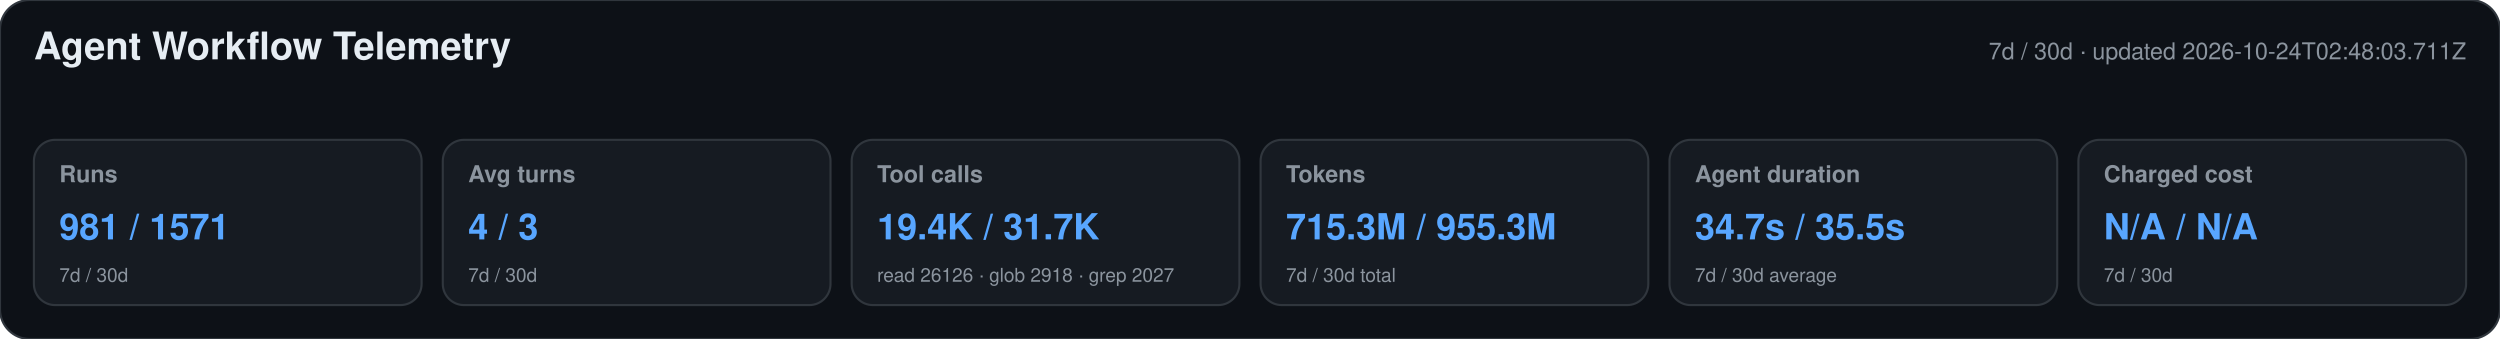
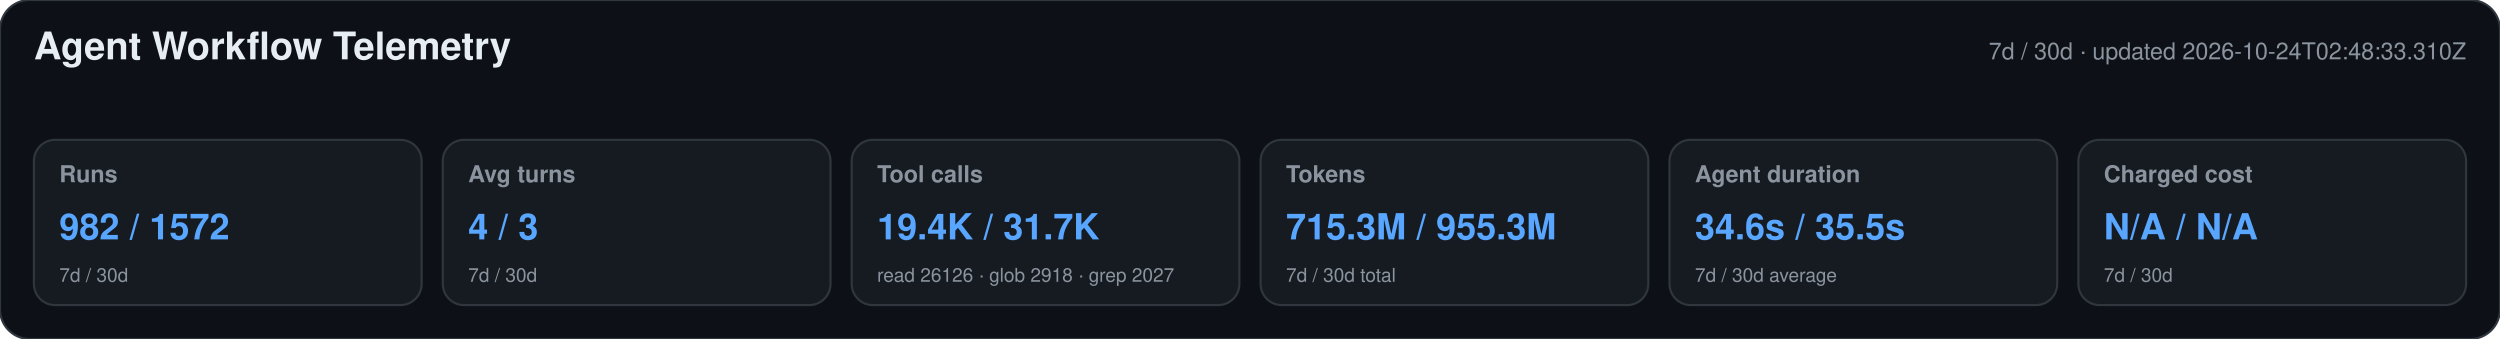
<svg xmlns="http://www.w3.org/2000/svg" width="1180" height="160" viewBox="0 0 1180 160" role="img" aria-labelledby="title desc">
  <style>text{font-family:-apple-system,BlinkMacSystemFont,"Segoe UI",Helvetica,Arial,sans-serif}.heading{font-size:18px;font-weight:650;fill:#e6edf3}.meta,.label,.secondary{fill:#8b949e}.meta,.label{font-size:11px}.label{font-weight:600}.primary{font-size:17px;font-weight:700;fill:#58a6ff}.secondary{font-size:9px}</style>
  <rect width="1180" height="160" rx="14" fill="#0d1117" stroke="#30363d" />
  <text x="16" y="28" class="heading">Agent Workflow Telemetry</text>
-   <text x="1164" y="28" text-anchor="end" class="meta">7d / 30d · updated 2026-10-24T02:48:03.711Z</text>
+   <text x="1164" y="28" text-anchor="end" class="meta">7d / 30d · updated 2026-10-24T02:48:33.310Z</text>
  <g>
    <rect x="16" y="66" width="183" height="78" rx="10" fill="#161b22" stroke="#30363d" />
    <text x="28" y="86" class="label">Runs</text>
-     <text x="28" y="113" class="primary">981 / 1571</text>
+     <text x="28" y="113" class="primary">982 / 1572</text>
    <text x="28" y="133" class="secondary">7d / 30d</text>
  </g>
  <g>
    <rect x="209" y="66" width="183" height="78" rx="10" fill="#161b22" stroke="#30363d" />
    <text x="221" y="86" class="label">Avg turns</text>
    <text x="221" y="113" class="primary">4 / 3</text>
    <text x="221" y="133" class="secondary">7d / 30d</text>
  </g>
  <g>
    <rect x="402" y="66" width="183" height="78" rx="10" fill="#161b22" stroke="#30363d" />
    <text x="414" y="86" class="label">Tool calls</text>
    <text x="414" y="113" class="primary">19.4K / 31.7K</text>
    <text x="414" y="133" class="secondary">read 26126 · glob 2918 · grep 2027</text>
  </g>
  <g>
    <rect x="595" y="66" width="183" height="78" rx="10" fill="#161b22" stroke="#30363d" />
    <text x="607" y="86" class="label">Tokens</text>
    <text x="607" y="113" class="primary">715.3M / 955.3M</text>
    <text x="607" y="133" class="secondary">7d / 30d total</text>
  </g>
  <g>
    <rect x="788" y="66" width="183" height="78" rx="10" fill="#161b22" stroke="#30363d" />
    <text x="800" y="86" class="label">Agent duration</text>
-     <text x="800" y="113" class="primary">34.7s / 35.5s</text>
+     <text x="800" y="113" class="primary">34.6s / 35.5s</text>
    <text x="800" y="133" class="secondary">7d / 30d average</text>
  </g>
  <g>
    <rect x="981" y="66" width="183" height="78" rx="10" fill="#161b22" stroke="#30363d" />
    <text x="993" y="86" class="label">Charged cost</text>
    <text x="993" y="113" class="primary">N/A / N/A</text>
    <text x="993" y="133" class="secondary">7d / 30d</text>
  </g>
</svg>
